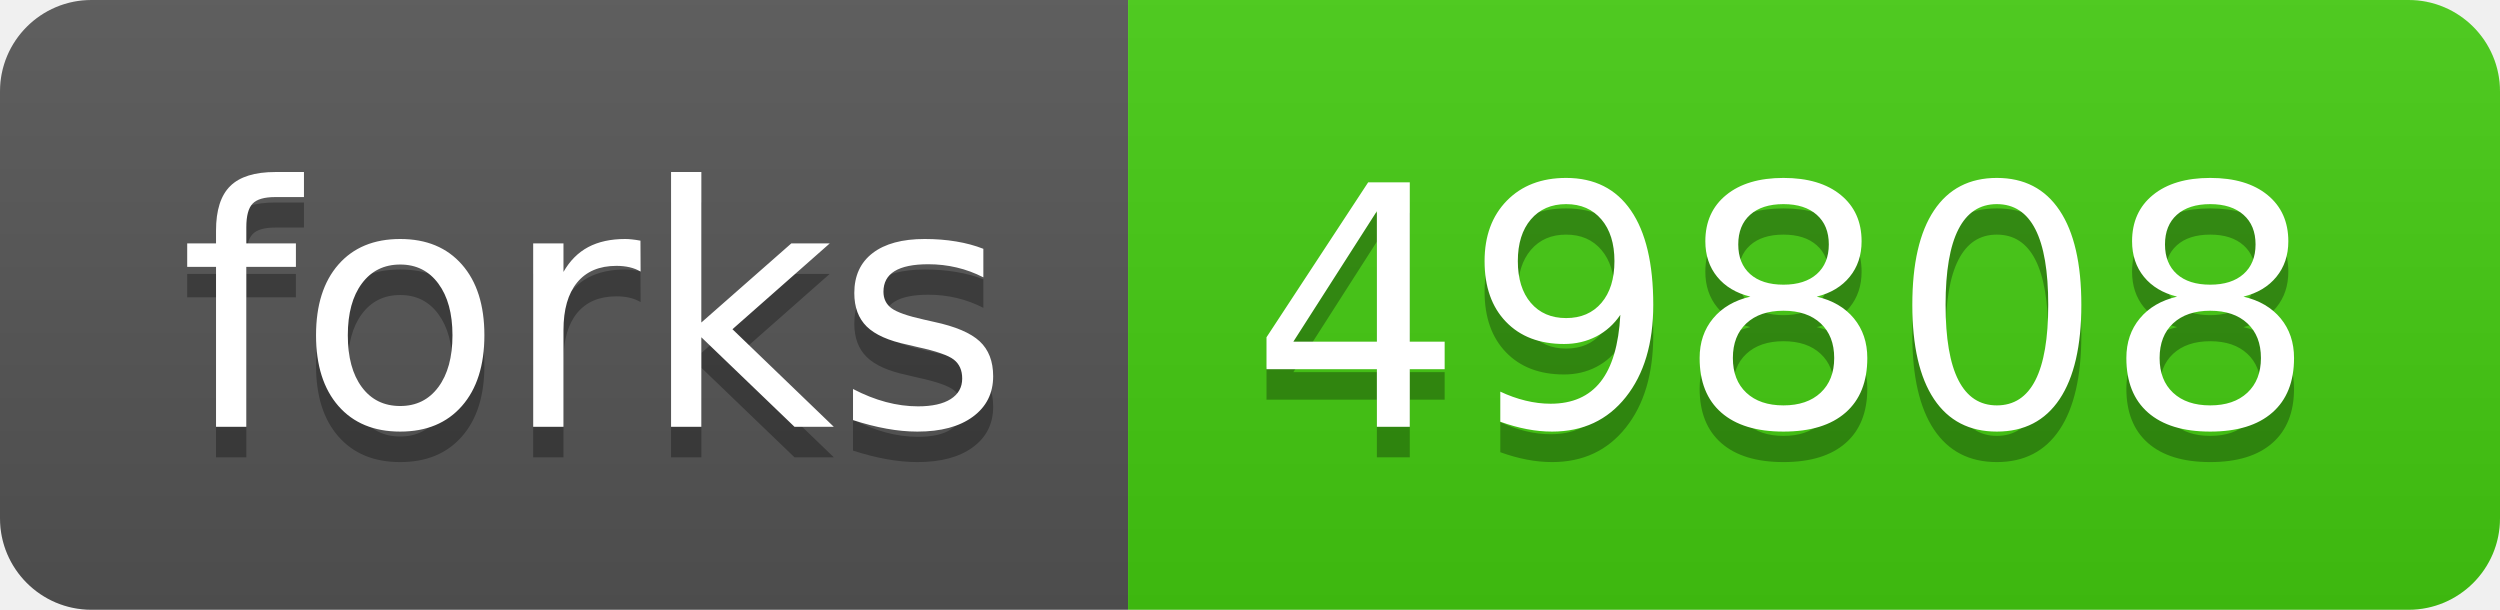
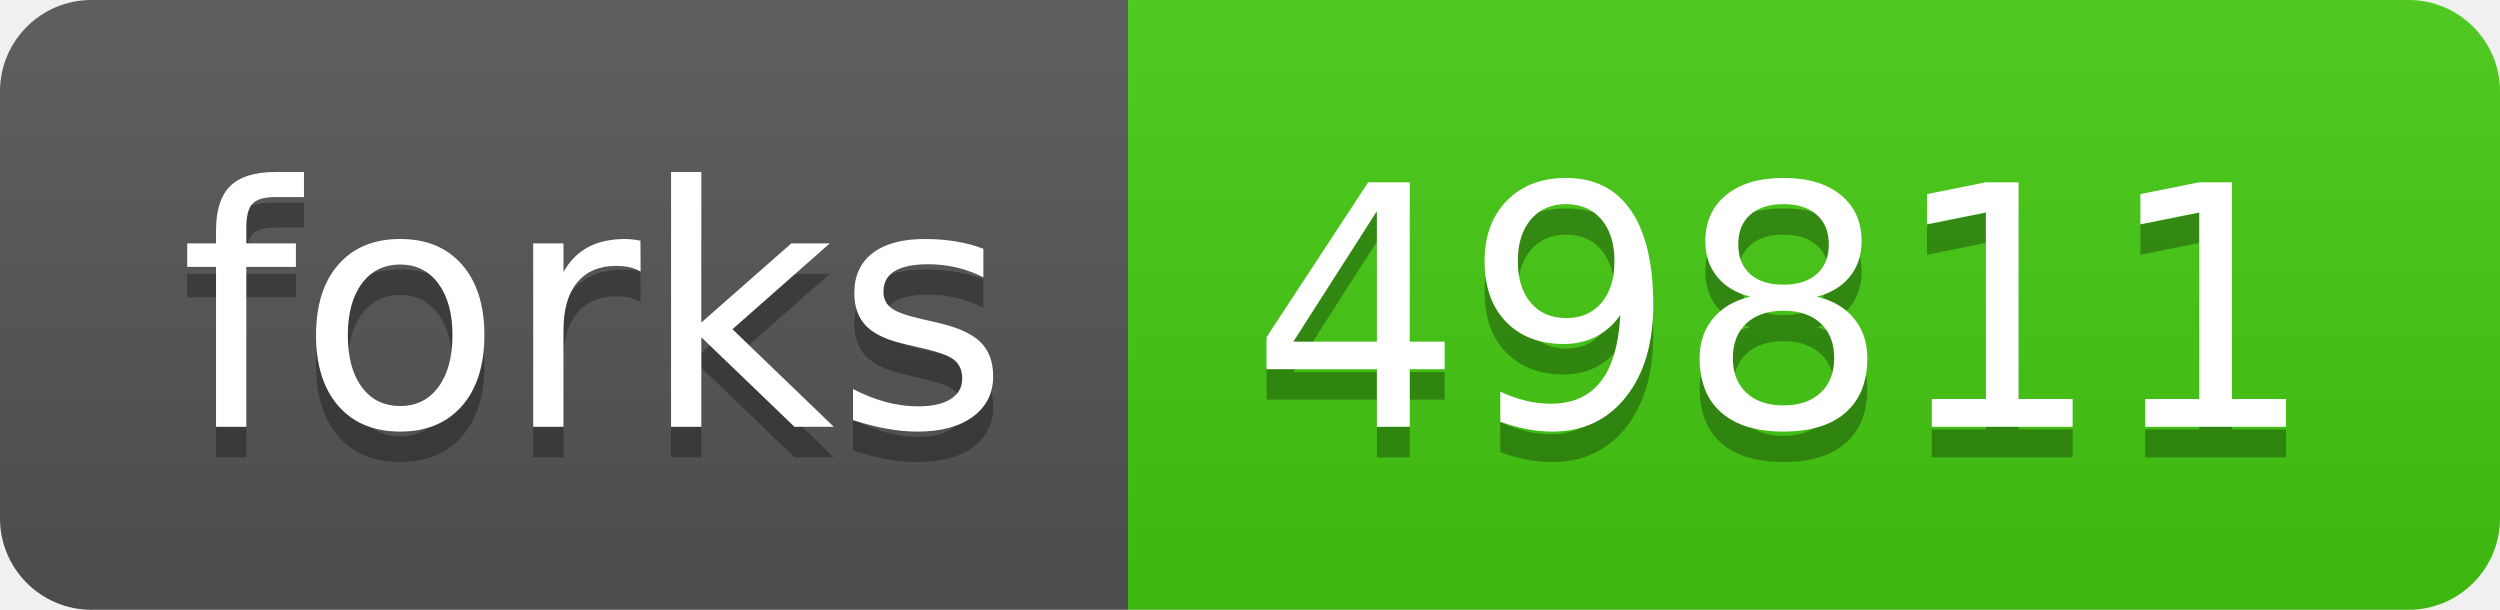
- <svg xmlns="http://www.w3.org/2000/svg" width="82" height="20" role="img" aria-label="forks: 49808">
+ <svg xmlns="http://www.w3.org/2000/svg" width="82" height="20" role="img" aria-label="forks: 49811">
  <linearGradient id="s" x2="0" y2="100%">
    <stop offset="0" stop-color="#bbb" stop-opacity=".1" />
    <stop offset="1" stop-opacity=".1" />
  </linearGradient>
  <clipPath id="r">
    <rect width="82" height="20" rx="3" fill="#fff" />
  </clipPath>
  <g clip-path="url(#r)">
    <rect width="37" height="20" fill="#555" />
    <rect x="37" width="45" height="20" fill="#4c1" />
    <rect width="82" height="20" fill="url(#s)" />
  </g>
  <g fill="#fff" text-anchor="middle" font-family="Verdana,Geneva,DejaVu Sans,sans-serif" text-rendering="geometricPrecision" font-size="110">
    <text aria-hidden="true" x="195" y="150" fill="#010101" fill-opacity=".3" transform="scale(.1)" textLength="270">forks</text>
    <text x="195" y="140" transform="scale(.1)" fill="#fff" textLength="270">forks</text>
-     <text aria-hidden="true" x="585" y="150" fill="#010101" fill-opacity=".3" transform="scale(.1)" textLength="350">49808</text>
-     <text x="585" y="140" transform="scale(.1)" fill="#fff" textLength="350">49808</text>
+     <text aria-hidden="true" x="585" y="150" fill="#010101" fill-opacity=".3" transform="scale(.1)" textLength="350">49811</text>
+     <text x="585" y="140" transform="scale(.1)" fill="#fff" textLength="350">49811</text>
  </g>
</svg>
